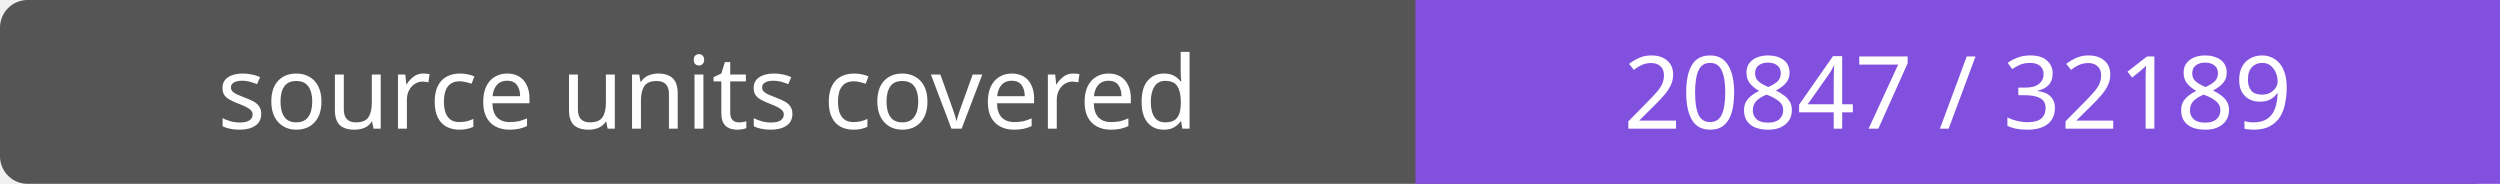
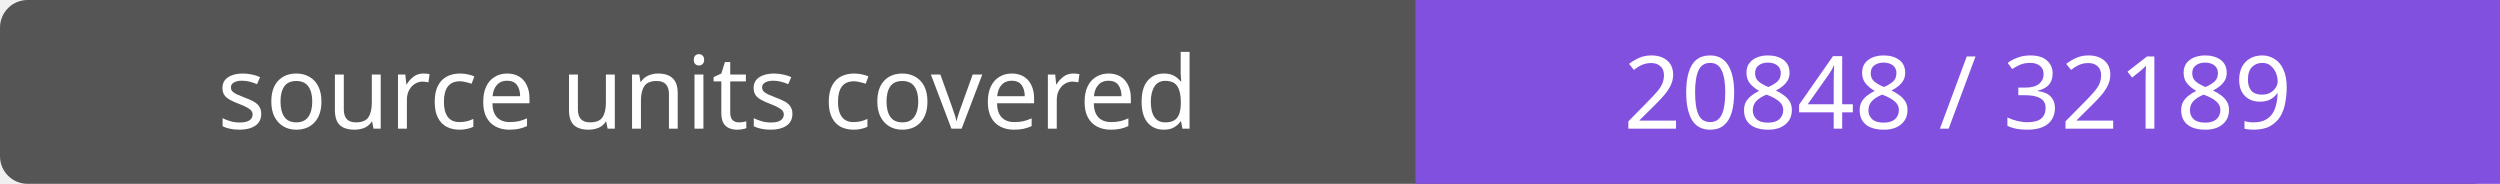
- <svg xmlns="http://www.w3.org/2000/svg" width="272" height="20" role="img" aria-label="source units covered: 20847 / 32189">
+ <svg xmlns="http://www.w3.org/2000/svg" width="272" height="20" role="img" aria-label="source units covered: 20848 / 32189">
  <rect width="272" height="20" rx="3" fill="#555" />
  <path fill="#8250df" d="M154 0h118v20H154z" />
  <g fill="#fff" text-anchor="middle" font-family="Verdana,sans-serif" font-size="11">
    <text x="77.0" y="14">source units covered</text>
-     <text x="213.0" y="14">20847 / 32189</text>
+     <text x="213.0" y="14">20848 / 32189</text>
  </g>
</svg>
